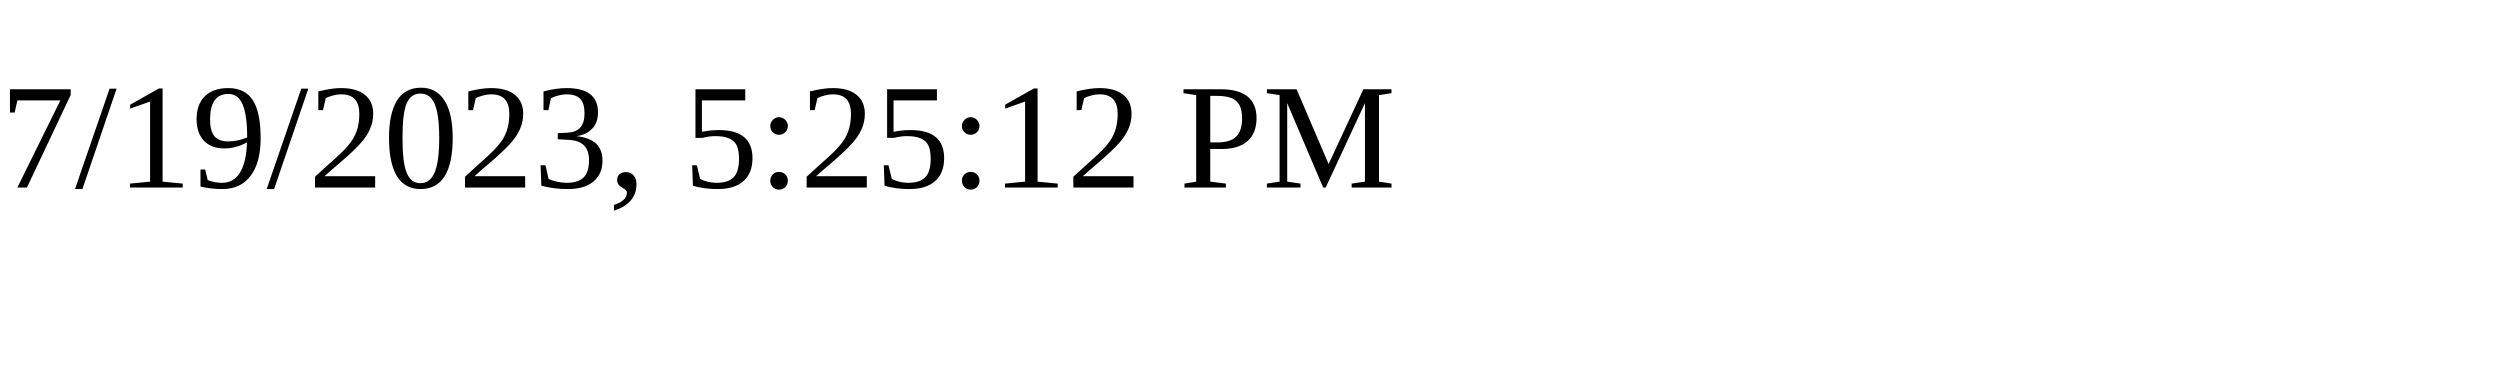
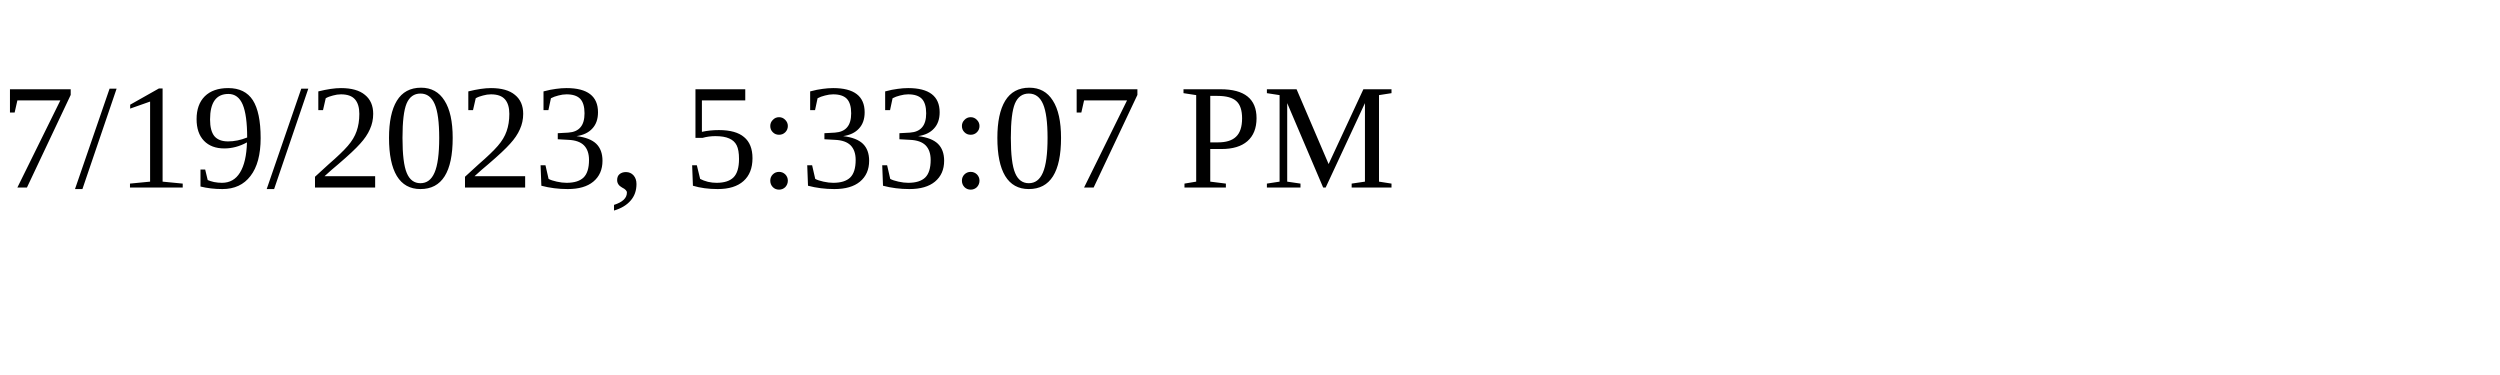
<svg xmlns="http://www.w3.org/2000/svg" height="30" width="200">
-   <text x="0" y="15">7/19/2023, 5:25:12 PM</text>
+   <text x="0" y="15">7/19/2023, 5:33:07 PM</text>
</svg>
